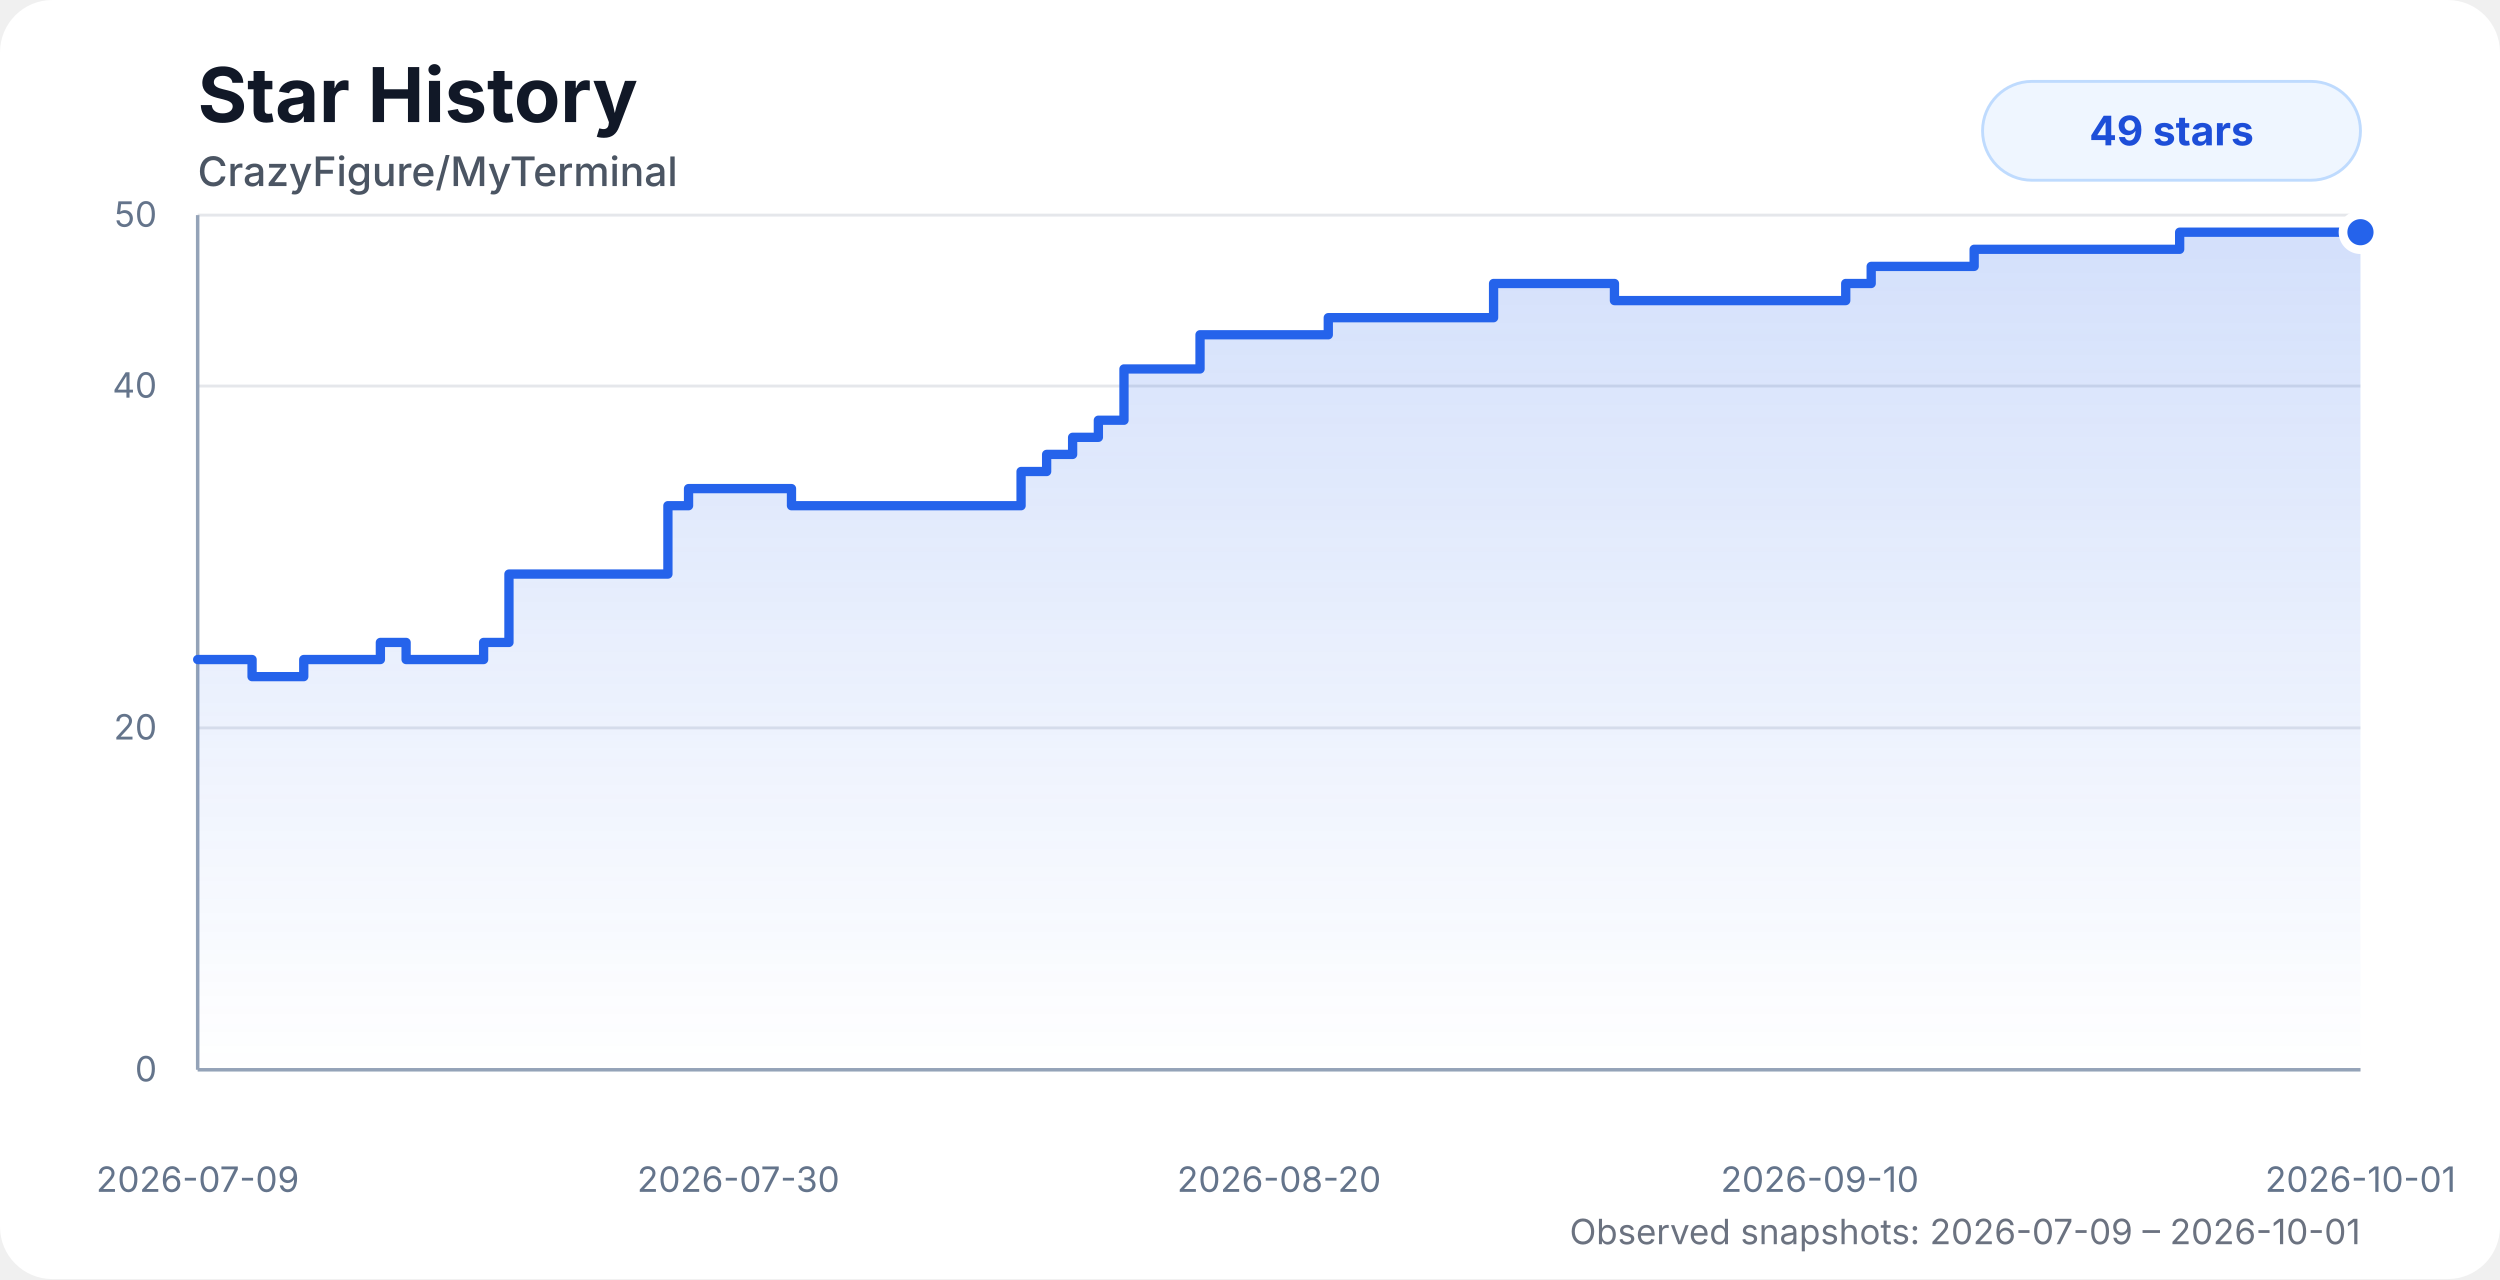
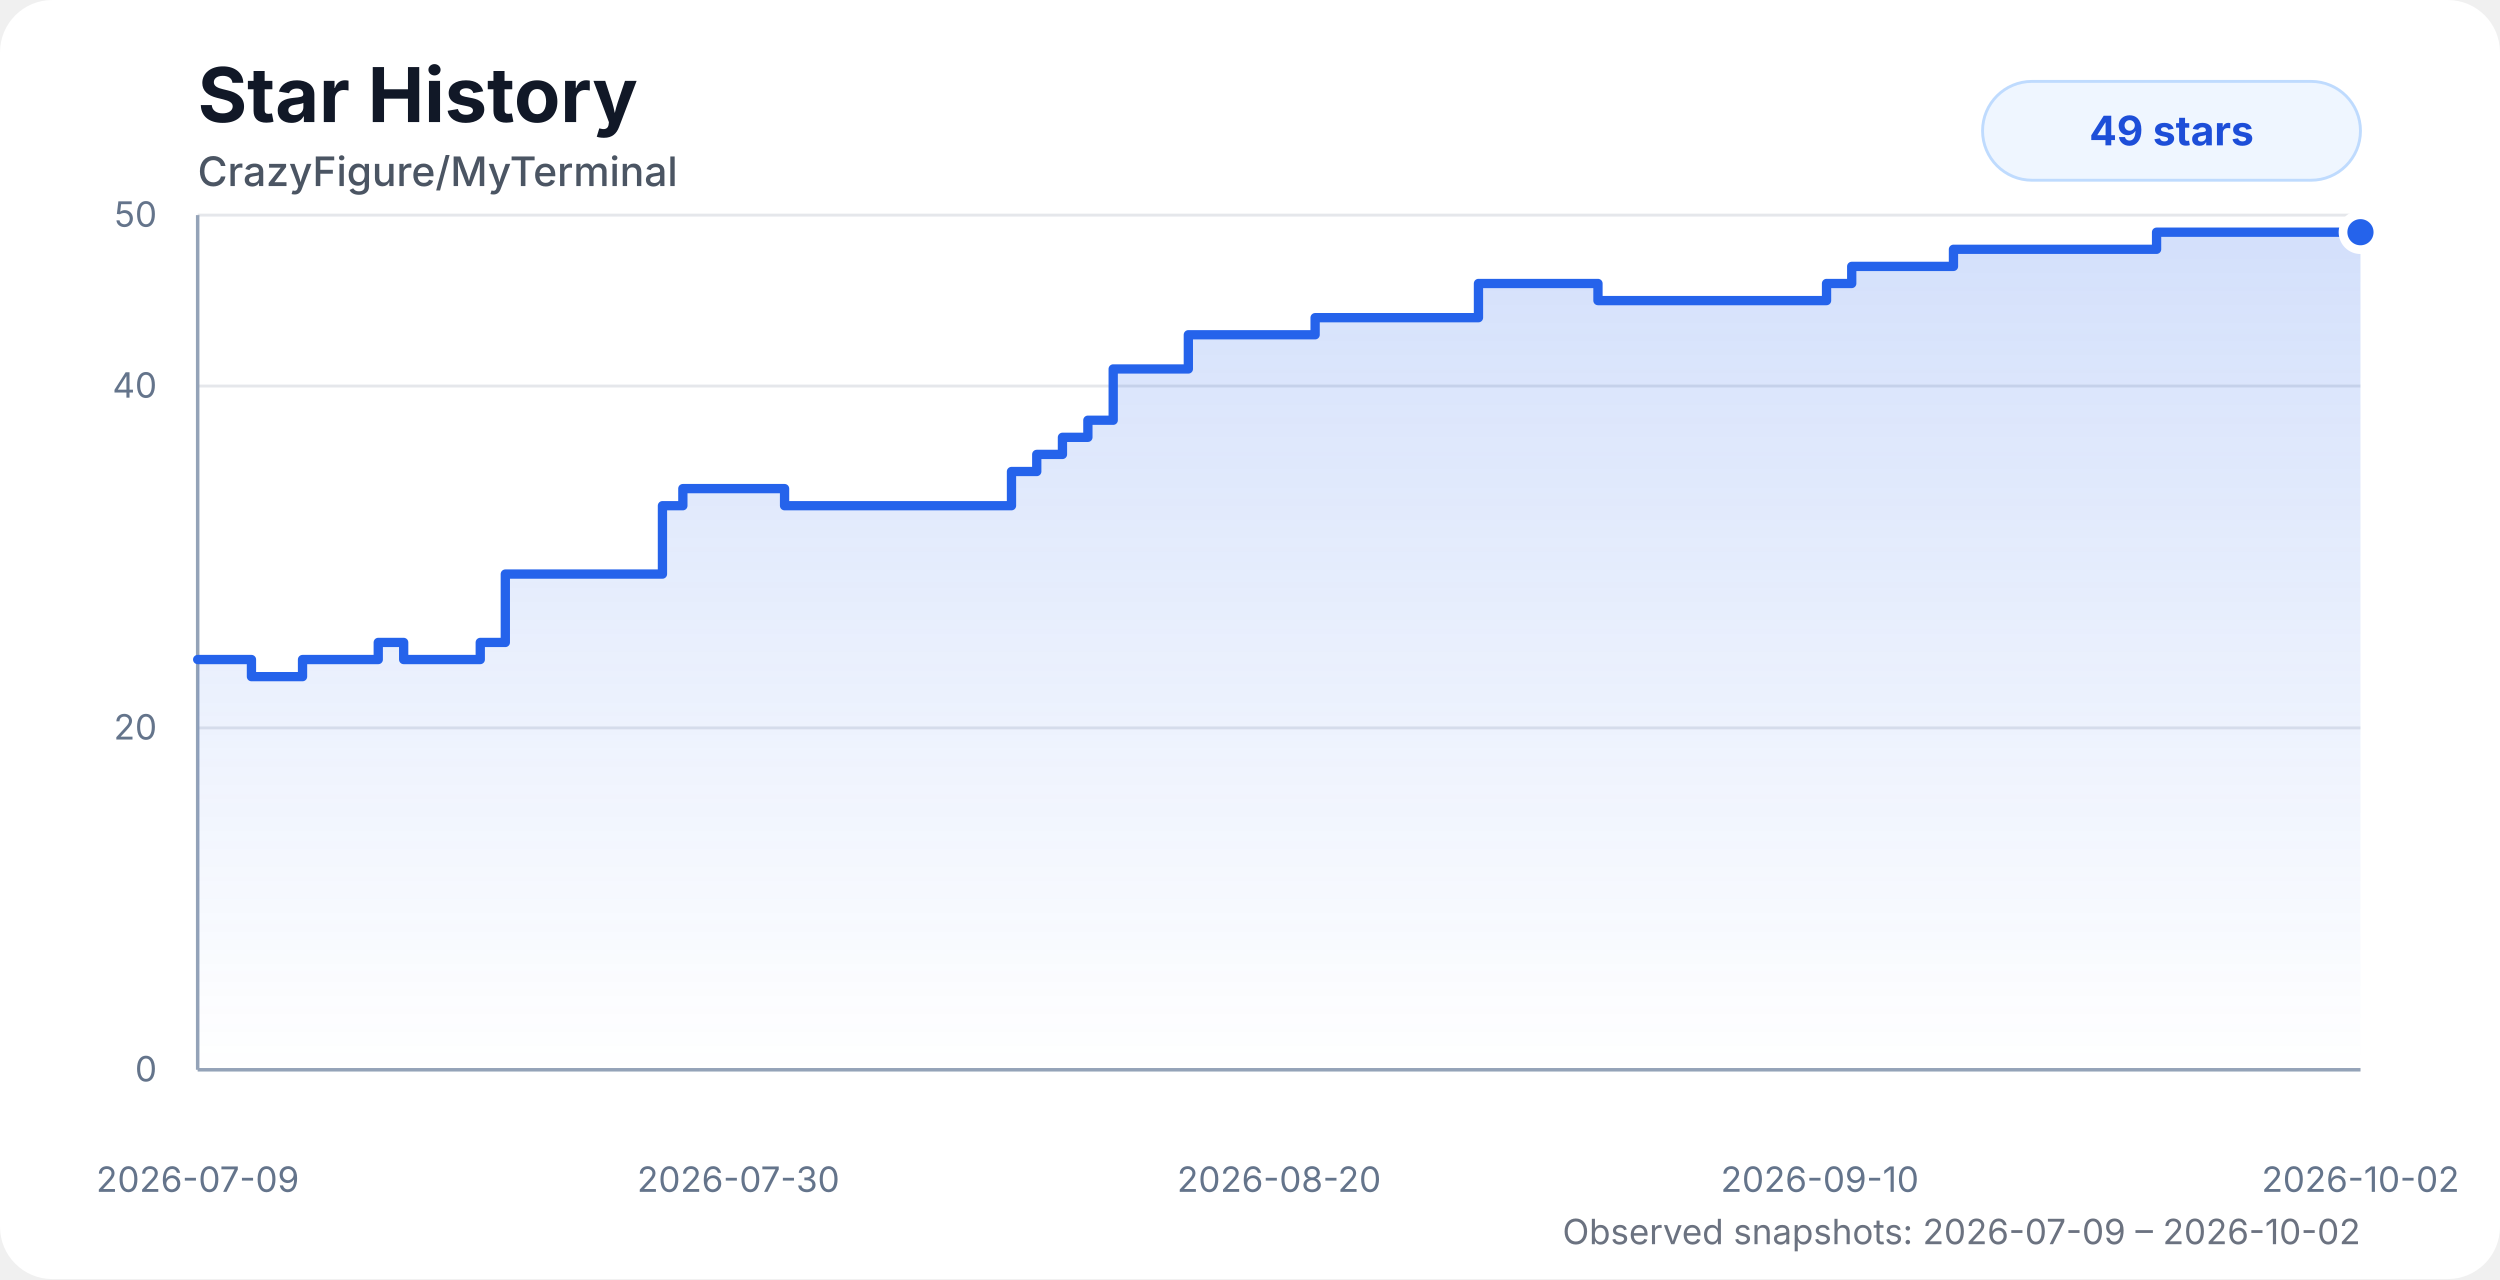
<svg xmlns="http://www.w3.org/2000/svg" width="860" height="440" viewBox="0 0 860 440" role="img" aria-labelledby="title desc">
  <style>
    .chart-bg { fill: #ffffff; }
    .title { fill: #111827; font: 700 26px system-ui, -apple-system, BlinkMacSystemFont, "Segoe UI", sans-serif; }
    .subtitle { fill: #4b5563; font: 500 14px system-ui, -apple-system, BlinkMacSystemFont, "Segoe UI", sans-serif; }
    .axis-label { fill: #64748b; font: 12px system-ui, -apple-system, BlinkMacSystemFont, "Segoe UI", sans-serif; }
    .grid { stroke: #e5e7eb; stroke-width: 1; }
    .axis { stroke: #94a3b8; stroke-width: 1.2; }
    .area { fill: url(#starGradient); opacity: 0.28; }
    .line { fill: none; stroke: #2563eb; stroke-width: 3.2; stroke-linecap: round; stroke-linejoin: round; }
    .dot { fill: #2563eb; stroke: #ffffff; stroke-width: 3; }
    .badge { fill: #eff6ff; stroke: #bfdbfe; }
    .badge-text { fill: #1d4ed8; font: 700 14px system-ui, -apple-system, BlinkMacSystemFont, "Segoe UI", sans-serif; }
    .status { fill: #6b7280; font: 12px system-ui, -apple-system, BlinkMacSystemFont, "Segoe UI", sans-serif; }
    @media (prefers-color-scheme: dark) {
      .chart-bg { fill: #0d1117; }
      .title { fill: #f8fafc; }
      .subtitle { fill: #cbd5e1; }
      .axis-label { fill: #94a3b8; }
      .grid { stroke: #1f2937; }
      .axis { stroke: #475569; }
      .dot { stroke: #0d1117; }
      .badge { fill: #172554; stroke: #1d4ed8; }
      .badge-text { fill: #bfdbfe; }
      .status { fill: #94a3b8; }
    }
  </style>
  <defs>
    <linearGradient id="starGradient" x1="0" x2="0" y1="0" y2="1">
      <stop offset="0%" stop-color="#2563eb" stop-opacity="0.72" />
      <stop offset="100%" stop-color="#2563eb" stop-opacity="0" />
    </linearGradient>
  </defs>
  <rect class="chart-bg" width="860" height="440" rx="18" />
  <text class="title" x="68" y="42">Star History</text>
  <text class="subtitle" x="68" y="64">CrazyFigure/MyTerminal</text>
  <g>
    <line class="grid" x1="68" y1="368" x2="812" y2="368" />
    <line class="grid" x1="68" y1="250.4" x2="812" y2="250.4" />
    <line class="grid" x1="68" y1="132.8" x2="812" y2="132.8" />
    <line class="grid" x1="68" y1="74" x2="812" y2="74" />
    <line class="axis" x1="68" y1="74" x2="68" y2="368" />
    <line class="axis" x1="68" y1="368" x2="812" y2="368" />
    <text class="axis-label" x="54" y="372" text-anchor="end">0</text>
    <text class="axis-label" x="54" y="254.4" text-anchor="end">20</text>
    <text class="axis-label" x="54" y="136.8" text-anchor="end">40</text>
    <text class="axis-label" x="54" y="78" text-anchor="end">50</text>
    <text class="axis-label" x="68" y="410" text-anchor="middle">2026-07-09</text>
    <text class="axis-label" x="254" y="410" text-anchor="middle">2026-07-30</text>
    <text class="axis-label" x="440" y="410" text-anchor="middle">2026-08-20</text>
    <text class="axis-label" x="626" y="410" text-anchor="middle">2026-09-10</text>
-     <text class="axis-label" x="812" y="410" text-anchor="middle">2026-10-01</text>
+     <text class="axis-label" x="812" y="410" text-anchor="middle">2026-10-02</text>
  </g>
-   <path class="area" d="M 68 226.88 H 78.13 V 226.88 H 86.71 V 232.76 H 104.49 V 226.88 H 130.85 V 221 H 139.7 V 226.88 H 166.36 V 221 H 175.08 V 197.48 H 183.91 V 197.48 H 229.76 V 173.96 H 236.86 V 168.08 H 272.27 V 173.96 H 298.71 V 173.96 H 307.54 V 173.96 H 316.37 V 173.96 H 325.03 V 173.96 H 333.47 V 173.96 H 342.35 V 173.96 H 351.25 V 162.2 H 360.04 V 156.32 H 368.98 V 150.44 H 377.84 V 144.56 H 386.65 V 126.92 H 395.09 V 126.92 H 403.98 V 126.92 H 412.81 V 115.16 H 421.61 V 115.16 H 430.46 V 115.16 H 439.28 V 115.16 H 448.15 V 115.16 H 456.93 V 109.28 H 465.82 V 109.28 H 474.65 V 109.28 H 483.45 V 109.28 H 492.33 V 109.28 H 504.31 V 109.28 H 513.79 V 97.52 H 520.76 V 97.52 H 529.19 V 97.52 H 538.12 V 97.52 H 546.66 V 97.52 H 555.37 V 103.4 H 564.19 V 103.4 H 573.07 V 103.4 H 581.84 V 103.4 H 590.75 V 103.4 H 599.62 V 103.4 H 608.4 V 103.4 H 617.25 V 103.4 H 626.08 V 103.4 H 634.93 V 97.52 H 643.69 V 91.64 H 652.67 V 91.64 H 661.55 V 91.64 H 670.29 V 91.64 H 679.11 V 85.76 H 687.95 V 85.76 H 696.73 V 85.76 H 705.55 V 85.76 H 714.54 V 85.76 H 723.41 V 85.76 H 732.18 V 85.76 H 740.91 V 85.76 H 749.8 V 79.88 H 758.61 V 79.88 H 767.44 V 79.88 H 776.44 V 79.88 H 785.43 V 79.88 H 794.25 V 79.88 H 803.02 V 79.88 H 812 V 79.88 L 812 368 L 68 368 Z" />
-   <path class="line" d="M 68 226.88 H 78.13 V 226.88 H 86.71 V 232.76 H 104.49 V 226.88 H 130.85 V 221 H 139.7 V 226.88 H 166.36 V 221 H 175.08 V 197.48 H 183.91 V 197.48 H 229.76 V 173.96 H 236.86 V 168.08 H 272.27 V 173.96 H 298.71 V 173.96 H 307.54 V 173.96 H 316.37 V 173.96 H 325.03 V 173.96 H 333.47 V 173.96 H 342.35 V 173.96 H 351.25 V 162.2 H 360.04 V 156.32 H 368.98 V 150.44 H 377.84 V 144.56 H 386.65 V 126.92 H 395.09 V 126.92 H 403.98 V 126.92 H 412.81 V 115.16 H 421.61 V 115.16 H 430.46 V 115.16 H 439.28 V 115.16 H 448.15 V 115.16 H 456.93 V 109.28 H 465.82 V 109.28 H 474.65 V 109.28 H 483.45 V 109.28 H 492.33 V 109.28 H 504.31 V 109.28 H 513.79 V 97.52 H 520.76 V 97.52 H 529.19 V 97.52 H 538.12 V 97.52 H 546.66 V 97.52 H 555.37 V 103.4 H 564.19 V 103.4 H 573.07 V 103.4 H 581.84 V 103.4 H 590.75 V 103.4 H 599.62 V 103.4 H 608.4 V 103.4 H 617.25 V 103.4 H 626.08 V 103.4 H 634.93 V 97.52 H 643.69 V 91.64 H 652.67 V 91.64 H 661.55 V 91.64 H 670.29 V 91.64 H 679.11 V 85.76 H 687.95 V 85.76 H 696.73 V 85.76 H 705.55 V 85.76 H 714.54 V 85.76 H 723.41 V 85.76 H 732.18 V 85.76 H 740.91 V 85.76 H 749.8 V 79.88 H 758.61 V 79.88 H 767.44 V 79.88 H 776.44 V 79.88 H 785.43 V 79.88 H 794.25 V 79.88 H 803.02 V 79.88 H 812 V 79.88" />
+   <path class="area" d="M 68 226.88 H 78.01 V 226.88 H 86.5 V 232.76 H 104.07 V 226.88 H 130.12 V 221 H 138.86 V 226.88 H 165.21 V 221 H 173.83 V 197.48 H 182.56 V 197.48 H 227.88 V 173.96 H 234.9 V 168.08 H 269.89 V 173.96 H 296.03 V 173.96 H 304.75 V 173.96 H 313.48 V 173.96 H 322.03 V 173.96 H 330.38 V 173.96 H 339.16 V 173.96 H 347.95 V 162.2 H 356.64 V 156.32 H 365.48 V 150.44 H 374.23 V 144.56 H 382.94 V 126.92 H 391.28 V 126.92 H 400.06 V 126.92 H 408.79 V 115.16 H 417.49 V 115.16 H 426.24 V 115.16 H 434.96 V 115.16 H 443.72 V 115.16 H 452.4 V 109.28 H 461.19 V 109.28 H 469.92 V 109.28 H 478.61 V 109.28 H 487.39 V 109.28 H 499.23 V 109.28 H 508.59 V 97.52 H 515.49 V 97.52 H 523.82 V 97.52 H 532.65 V 97.52 H 541.09 V 97.52 H 549.7 V 103.4 H 558.42 V 103.4 H 567.19 V 103.4 H 575.85 V 103.4 H 584.66 V 103.4 H 593.43 V 103.4 H 602.1 V 103.4 H 610.86 V 103.4 H 619.58 V 103.4 H 628.33 V 97.52 H 636.99 V 91.64 H 645.86 V 91.64 H 654.64 V 91.64 H 663.28 V 91.64 H 671.99 V 85.76 H 680.74 V 85.76 H 689.4 V 85.76 H 698.13 V 85.76 H 707.01 V 85.76 H 715.78 V 85.76 H 724.44 V 85.76 H 733.08 V 85.76 H 741.86 V 79.88 H 750.57 V 79.88 H 759.3 V 79.88 H 768.19 V 79.88 H 777.08 V 79.88 H 785.79 V 79.88 H 794.46 V 79.88 H 803.34 V 79.88 H 812 V 79.88 L 812 368 L 68 368 Z" />
+   <path class="line" d="M 68 226.88 H 78.01 V 226.88 H 86.5 V 232.76 H 104.07 V 226.88 H 130.12 V 221 H 138.86 V 226.88 H 165.21 V 221 H 173.83 V 197.48 H 182.56 V 197.48 H 227.88 V 173.96 H 234.9 V 168.08 H 269.89 V 173.96 H 296.03 V 173.96 H 304.75 V 173.96 H 313.48 V 173.96 H 322.03 V 173.96 H 330.38 V 173.96 H 339.16 V 173.96 H 347.95 V 162.2 H 356.64 V 156.32 H 365.48 V 150.44 H 374.23 V 144.56 H 382.94 V 126.92 H 391.28 V 126.92 H 400.06 V 126.92 H 408.79 V 115.16 H 417.49 V 115.16 H 426.24 V 115.16 H 434.96 V 115.16 H 443.72 V 115.16 H 452.4 V 109.28 H 461.19 V 109.28 H 469.92 V 109.28 H 478.61 V 109.28 H 487.39 V 109.28 H 499.23 V 109.28 H 508.59 V 97.52 H 515.49 V 97.52 H 523.82 V 97.52 H 532.65 V 97.52 H 541.09 V 97.52 H 549.7 V 103.4 H 558.42 V 103.4 H 567.19 V 103.4 H 575.85 V 103.4 H 584.66 V 103.4 H 593.43 V 103.4 H 602.1 V 103.4 H 610.86 V 103.4 H 619.58 V 103.4 H 628.33 V 97.52 H 636.99 V 91.64 H 645.86 V 91.64 H 654.64 V 91.64 H 663.28 V 91.64 H 671.99 V 85.76 H 680.74 V 85.76 H 689.4 V 85.76 H 698.13 V 85.76 H 707.01 V 85.76 H 715.78 V 85.76 H 724.44 V 85.76 H 733.08 V 85.76 H 741.86 V 79.88 H 750.57 V 79.88 H 759.3 V 79.88 H 768.19 V 79.88 H 777.08 V 79.88 H 785.79 V 79.88 H 794.46 V 79.88 H 803.34 V 79.88 H 812 V 79.88" />
  <circle class="dot" cx="812" cy="79.88" r="6" />
  <rect class="badge" x="682" y="28" width="130" height="34" rx="17" />
  <text class="badge-text" x="747" y="50" text-anchor="middle">49 stars</text>
-   <text class="status" x="812" y="428" text-anchor="end">Observed snapshots: 2026-07-09 – 2026-10-01</text>
+   <text class="status" x="812" y="428" text-anchor="end">Observed snapshots: 2026-07-09 – 2026-10-02</text>
</svg>
